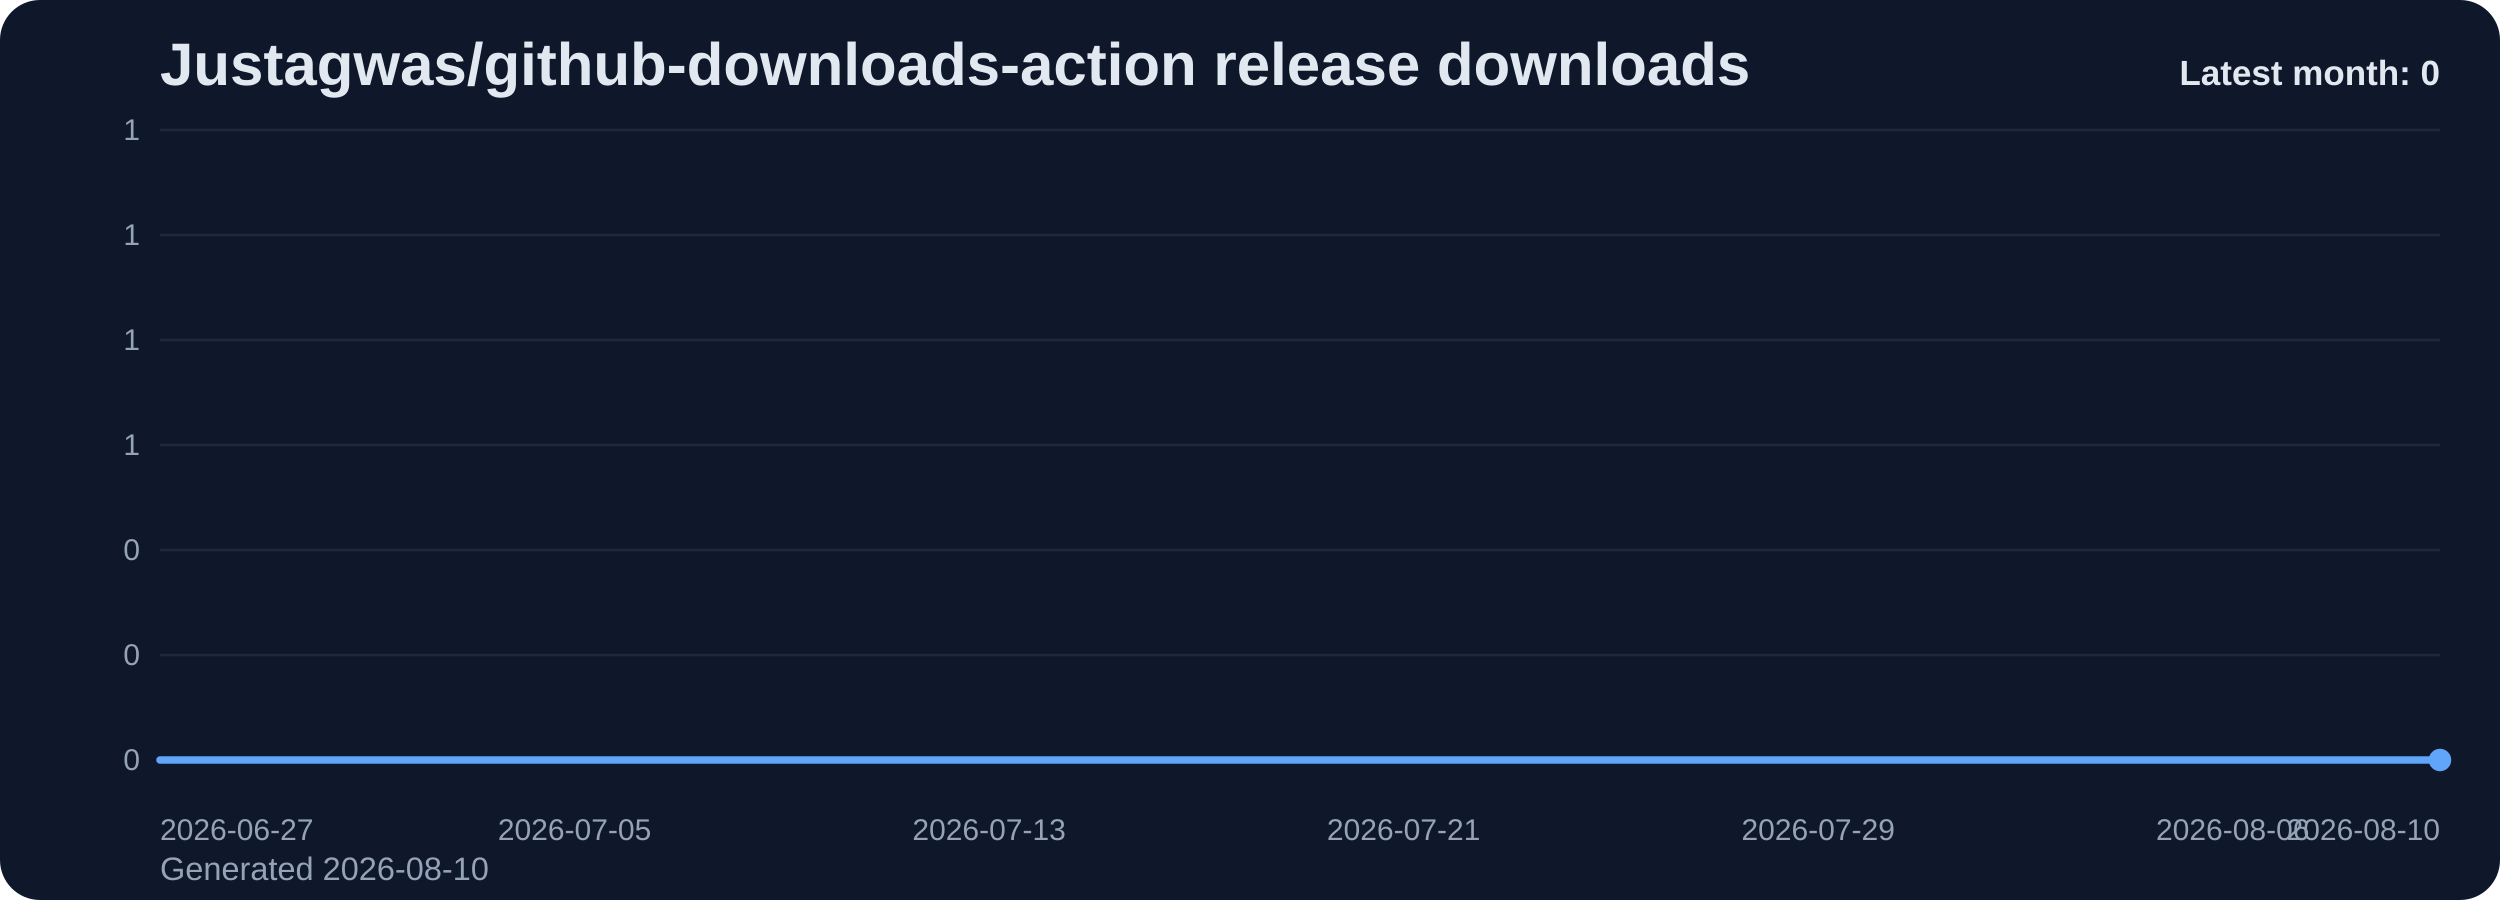
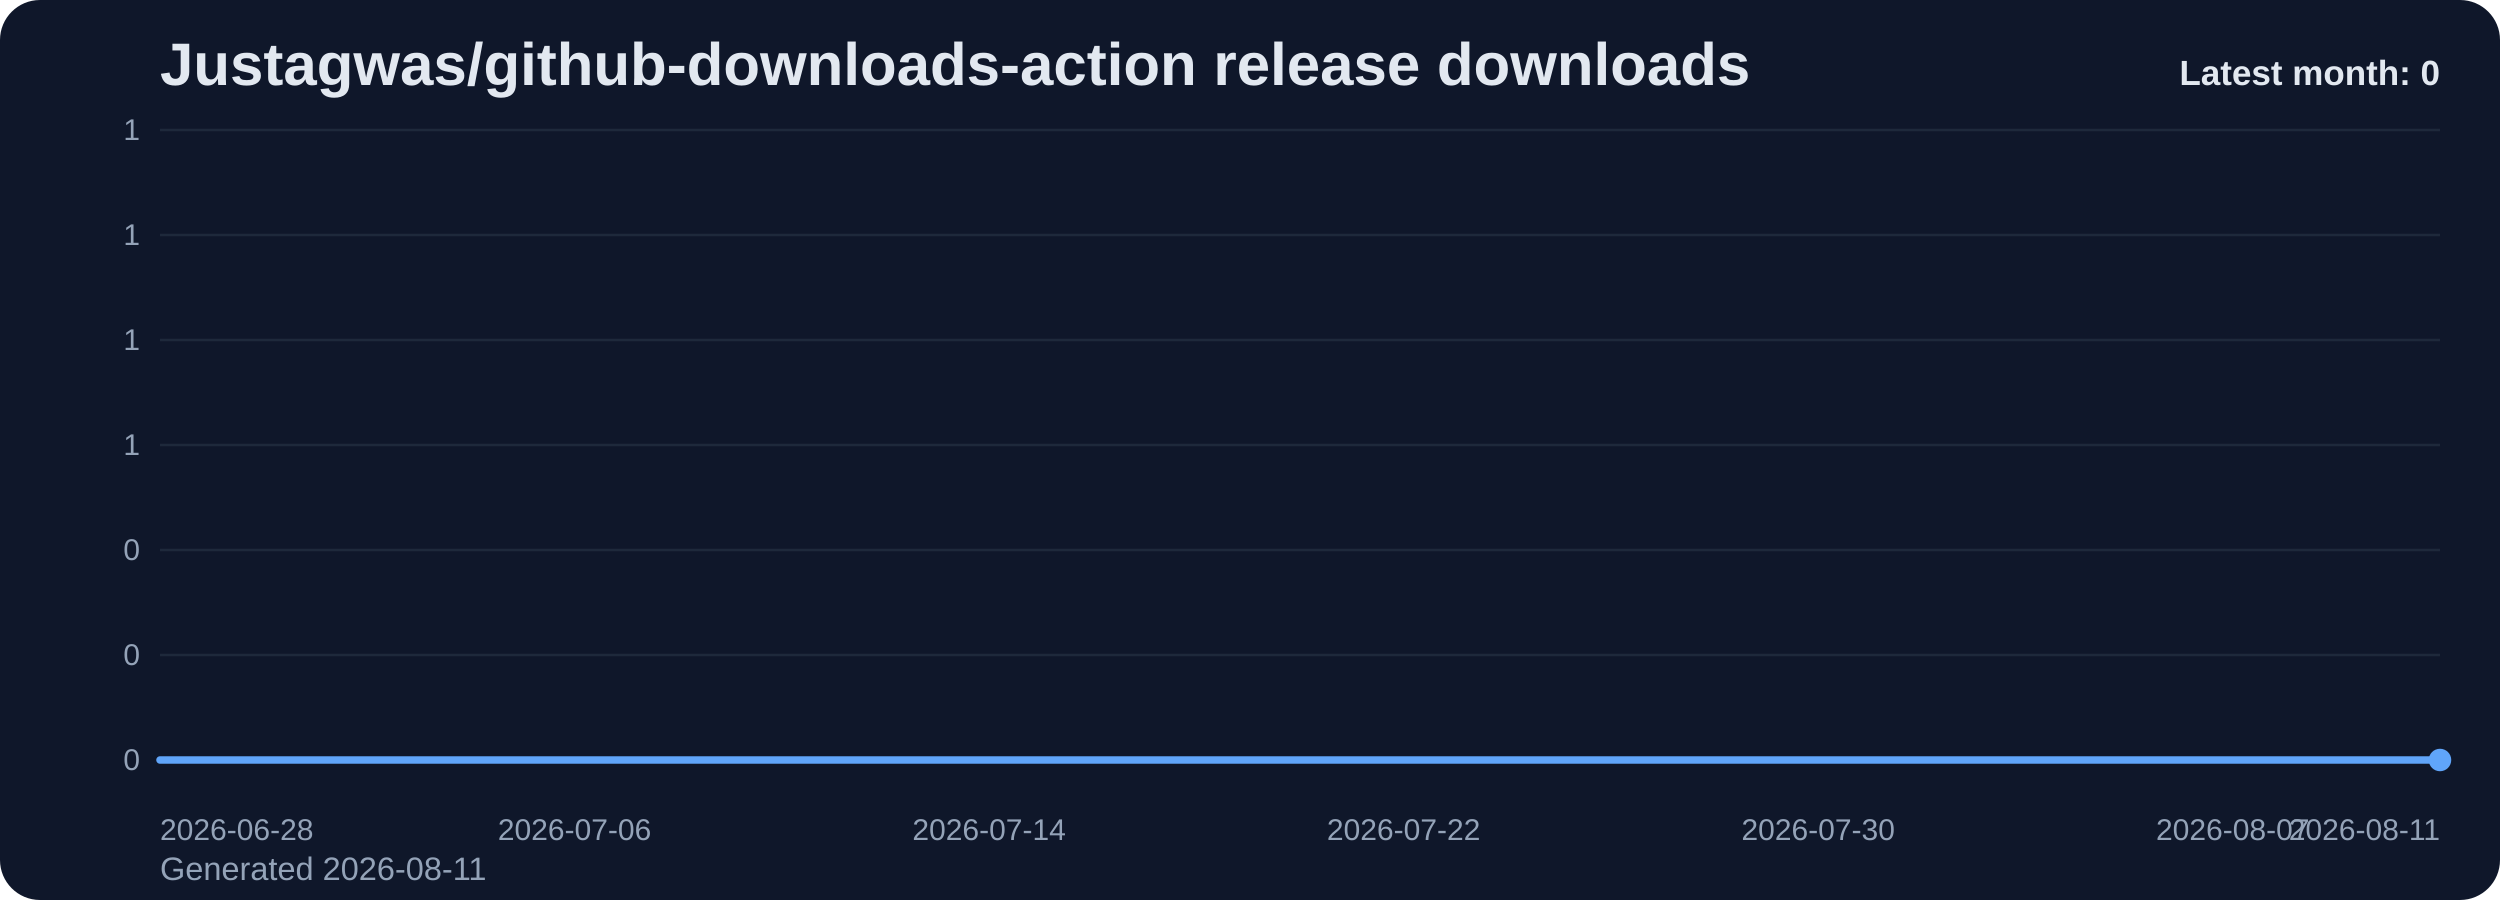
<svg xmlns="http://www.w3.org/2000/svg" viewBox="0 0 1000 360" role="img" aria-label="Justagwas/github-downloads-action release downloads chart">
  <defs>
    <linearGradient id="fill-monthly-slate" x1="0" y1="0" x2="0" y2="1">
      <stop offset="0%" stop-color="#60a5fa" stop-opacity="0.32" />
      <stop offset="100%" stop-color="#60a5fa" stop-opacity="0.05" />
    </linearGradient>
    <style>
      .bg { fill: #0f172a; }
      .title { font: 700 24px Arial, sans-serif; fill: #e2e8f0; }
      .sub { font: 400 13px Arial, sans-serif; fill: #94a3b8; }
      .grid { stroke: #1e293b; stroke-width: 1; }
      .axis { font: 400 12px Arial, sans-serif; fill: #94a3b8; }
      .line { fill: none; stroke: #60a5fa; stroke-width: 3; stroke-linecap: round; stroke-linejoin: round; }
      .dot { fill: #60a5fa; }
      .value { font: 600 11px Arial, sans-serif; fill: #cbd5e1; }
      .latest { font: 700 14px Arial, sans-serif; fill: #e2e8f0; }
    </style>
  </defs>
  <rect class="bg" x="0" y="0" width="1000" height="360" rx="16" />
  <text class="title" x="64" y="34">Justagwas/github-downloads-action release downloads</text>
-   <text class="sub" x="64" y="352">Generated 2026-08-10</text>
+   <text class="sub" x="64" y="352">Generated 2026-08-11</text>
  <line x1="64" y1="52.00" x2="976" y2="52.00" class="grid" />
  <text x="56" y="56.00" text-anchor="end" class="axis">1</text>
  <line x1="64" y1="94.00" x2="976" y2="94.00" class="grid" />
  <text x="56" y="98.00" text-anchor="end" class="axis">1</text>
  <line x1="64" y1="136.00" x2="976" y2="136.00" class="grid" />
  <text x="56" y="140.00" text-anchor="end" class="axis">1</text>
  <line x1="64" y1="178.00" x2="976" y2="178.00" class="grid" />
  <text x="56" y="182.00" text-anchor="end" class="axis">1</text>
  <line x1="64" y1="220.00" x2="976" y2="220.00" class="grid" />
  <text x="56" y="224.00" text-anchor="end" class="axis">0</text>
  <line x1="64" y1="262.00" x2="976" y2="262.00" class="grid" />
  <text x="56" y="266.00" text-anchor="end" class="axis">0</text>
  <line x1="64" y1="304.00" x2="976" y2="304.00" class="grid" />
  <text x="56" y="308.00" text-anchor="end" class="axis">0</text>
  <path d="M 64.00 304 L 64.00 304.00 L 84.73 304.00 L 105.45 304.00 L 126.18 304.00 L 146.91 304.00 L 167.64 304.00 L 188.36 304.00 L 209.09 304.00 L 229.82 304.00 L 250.55 304.00 L 271.27 304.00 L 292.00 304.00 L 312.73 304.00 L 333.45 304.00 L 354.18 304.00 L 374.91 304.00 L 395.64 304.00 L 416.36 304.00 L 437.09 304.00 L 457.82 304.00 L 478.55 304.00 L 499.27 304.00 L 520.00 304.00 L 540.73 304.00 L 561.45 304.00 L 582.18 304.00 L 602.91 304.00 L 623.64 304.00 L 644.36 304.00 L 665.09 304.00 L 685.82 304.00 L 706.55 304.00 L 727.27 304.00 L 748.00 304.00 L 768.73 304.00 L 789.45 304.00 L 810.18 304.00 L 830.91 304.00 L 851.64 304.00 L 872.36 304.00 L 893.09 304.00 L 913.82 304.00 L 934.55 304.00 L 955.27 304.00 L 976.00 304.00 L 976.00 304 Z" fill="url(#fill-monthly-slate)" />
  <polyline class="line" points="64.00,304.00 84.73,304.00 105.45,304.00 126.18,304.00 146.91,304.00 167.64,304.00 188.36,304.00 209.09,304.00 229.82,304.00 250.55,304.00 271.27,304.00 292.00,304.00 312.73,304.00 333.45,304.00 354.18,304.00 374.91,304.00 395.64,304.00 416.36,304.00 437.09,304.00 457.82,304.00 478.55,304.00 499.27,304.00 520.00,304.00 540.73,304.00 561.45,304.00 582.18,304.00 602.91,304.00 623.64,304.00 644.36,304.00 665.09,304.00 685.82,304.00 706.55,304.00 727.27,304.00 748.00,304.00 768.73,304.00 789.45,304.00 810.18,304.00 830.91,304.00 851.64,304.00 872.36,304.00 893.09,304.00 913.82,304.00 934.55,304.00 955.27,304.00 976.00,304.00" />
  <circle class="dot" cx="976.00" cy="304.00" r="4.5" />
-   <text class="axis" x="64.00" y="336" text-anchor="start">2026-06-27</text>
-   <text class="axis" x="229.82" y="336" text-anchor="middle">2026-07-05</text>
-   <text class="axis" x="395.64" y="336" text-anchor="middle">2026-07-13</text>
-   <text class="axis" x="561.45" y="336" text-anchor="middle">2026-07-21</text>
-   <text class="axis" x="727.27" y="336" text-anchor="middle">2026-07-29</text>
-   <text class="axis" x="893.09" y="336" text-anchor="middle">2026-08-06</text>
-   <text class="axis" x="976.00" y="336" text-anchor="end">2026-08-10</text>
+   <text class="axis" x="64.00" y="336" text-anchor="start">2026-06-28</text>
+   <text class="axis" x="229.82" y="336" text-anchor="middle">2026-07-06</text>
+   <text class="axis" x="395.64" y="336" text-anchor="middle">2026-07-14</text>
+   <text class="axis" x="561.45" y="336" text-anchor="middle">2026-07-22</text>
+   <text class="axis" x="727.27" y="336" text-anchor="middle">2026-07-30</text>
+   <text class="axis" x="893.09" y="336" text-anchor="middle">2026-08-07</text>
+   <text class="axis" x="976.00" y="336" text-anchor="end">2026-08-11</text>
  <text class="latest" x="976" y="34" text-anchor="end">Latest month: 0</text>
</svg>
